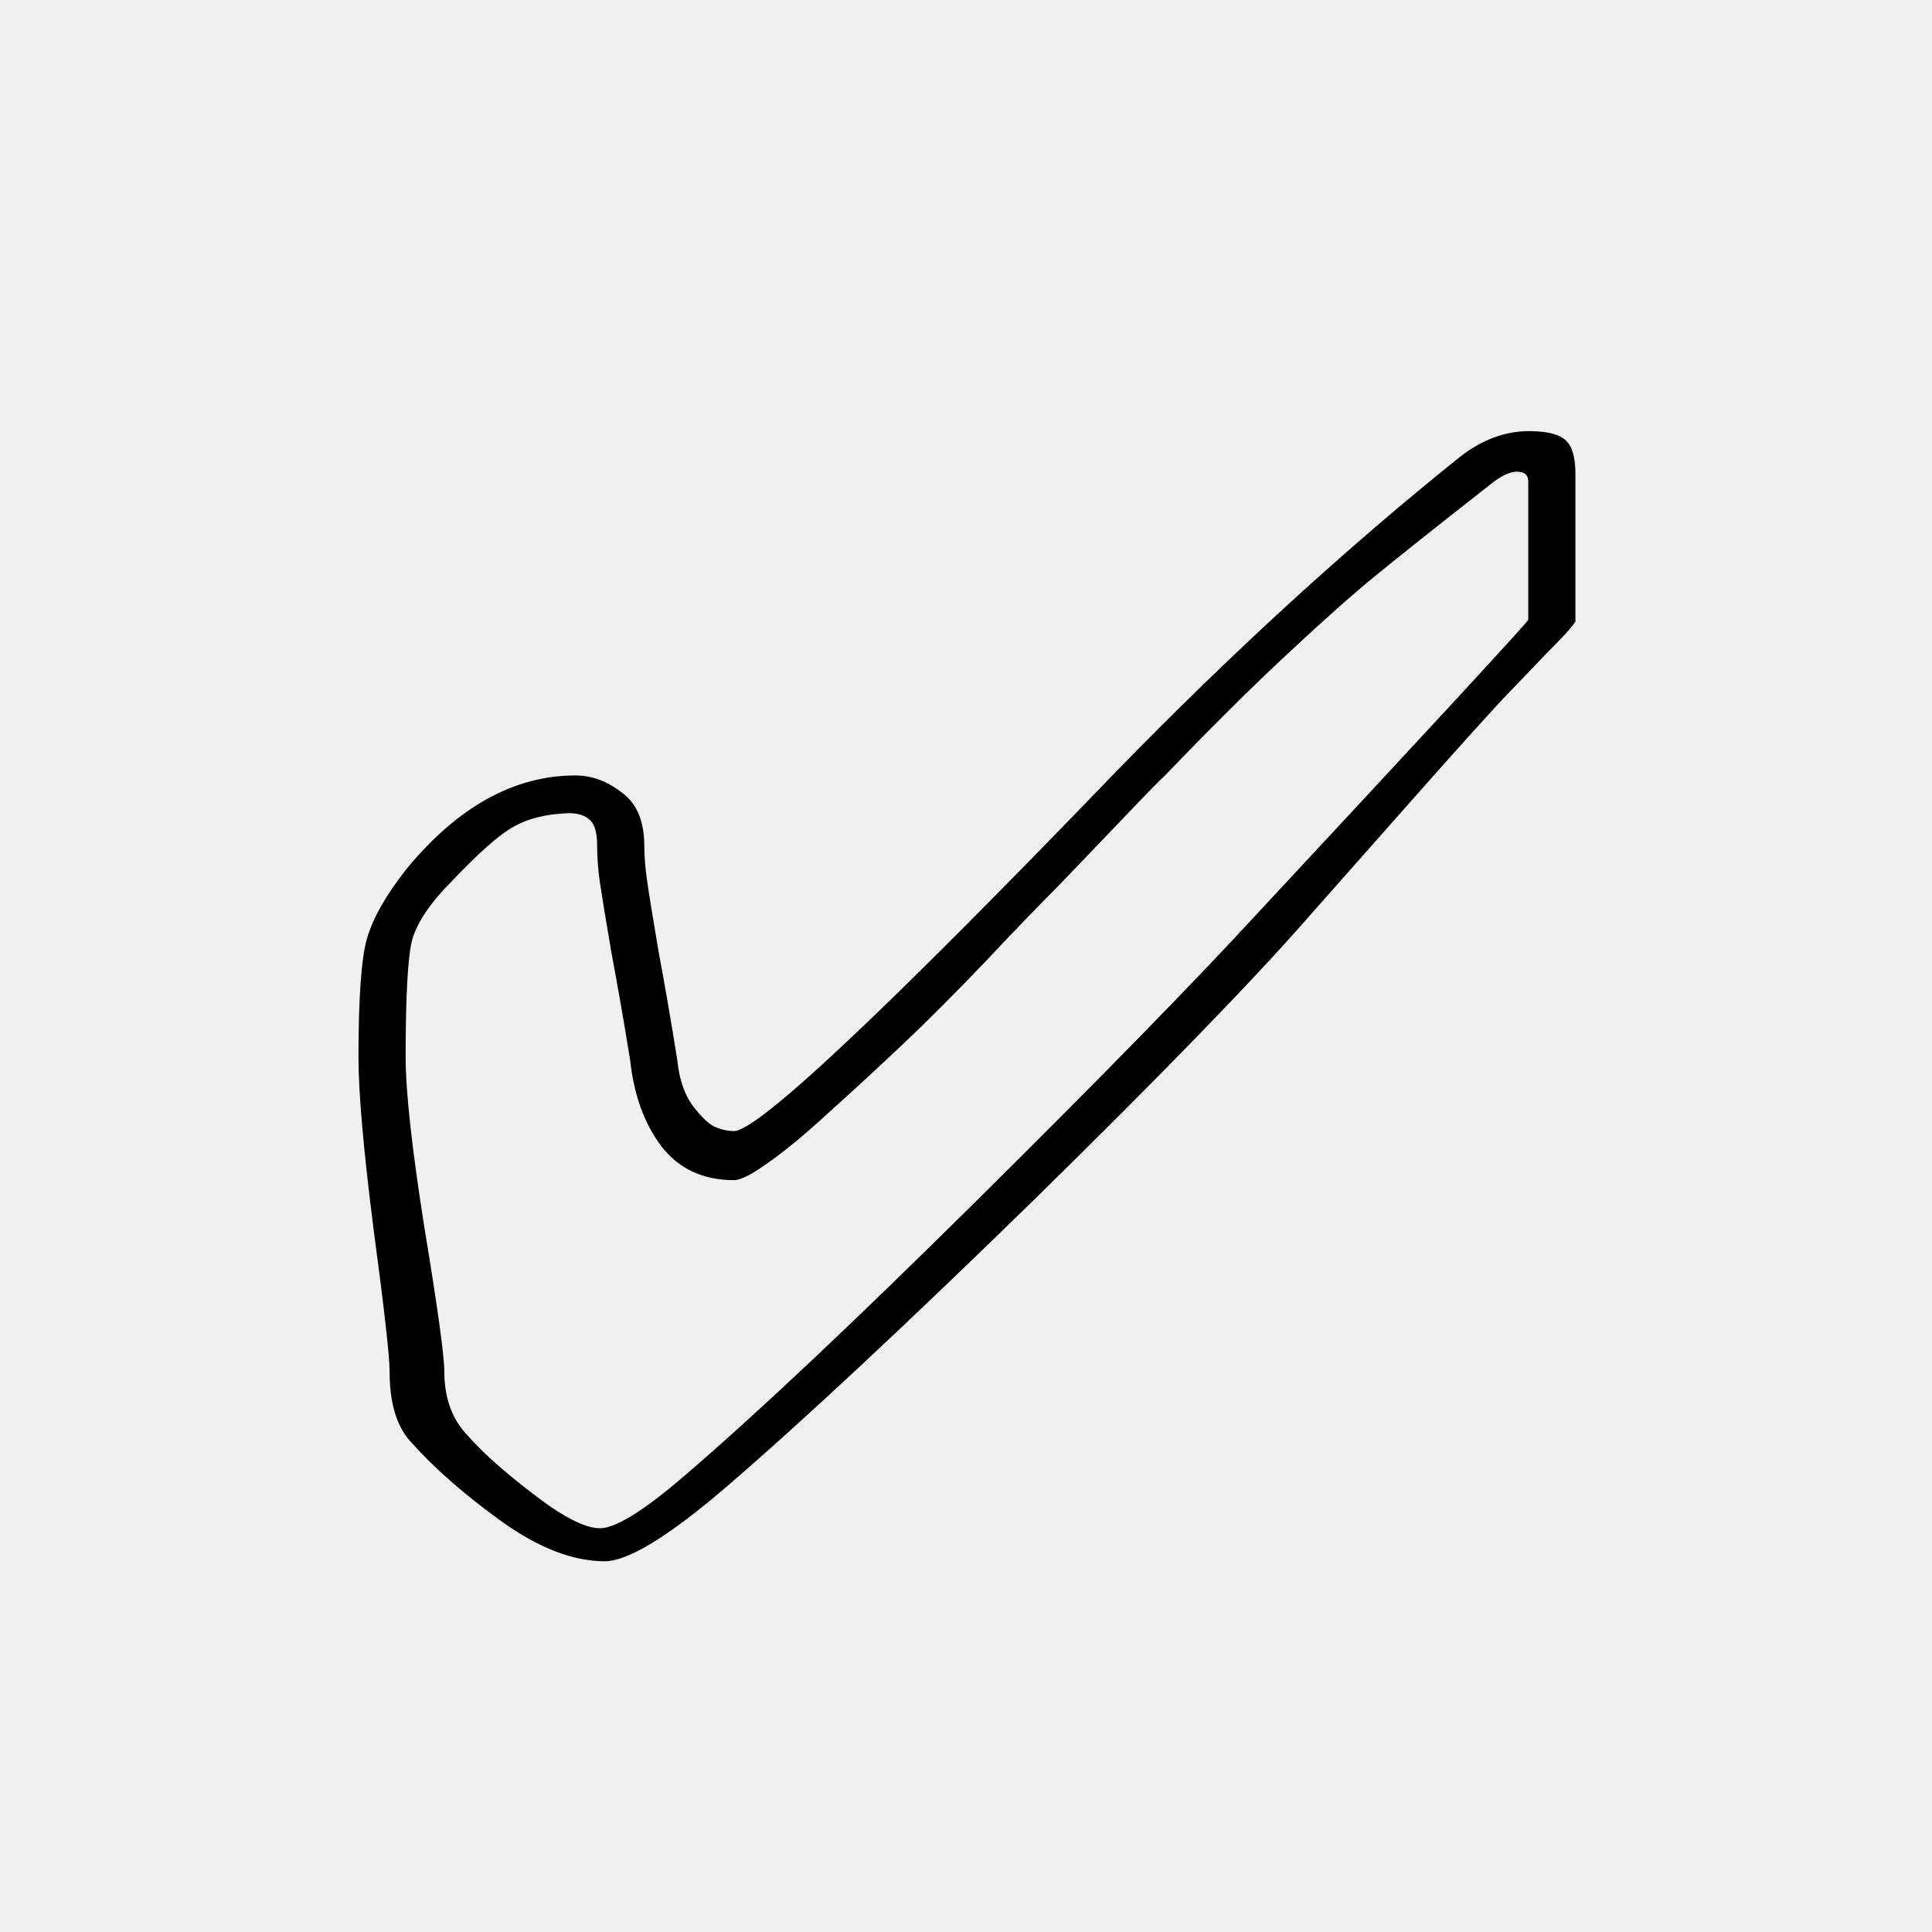
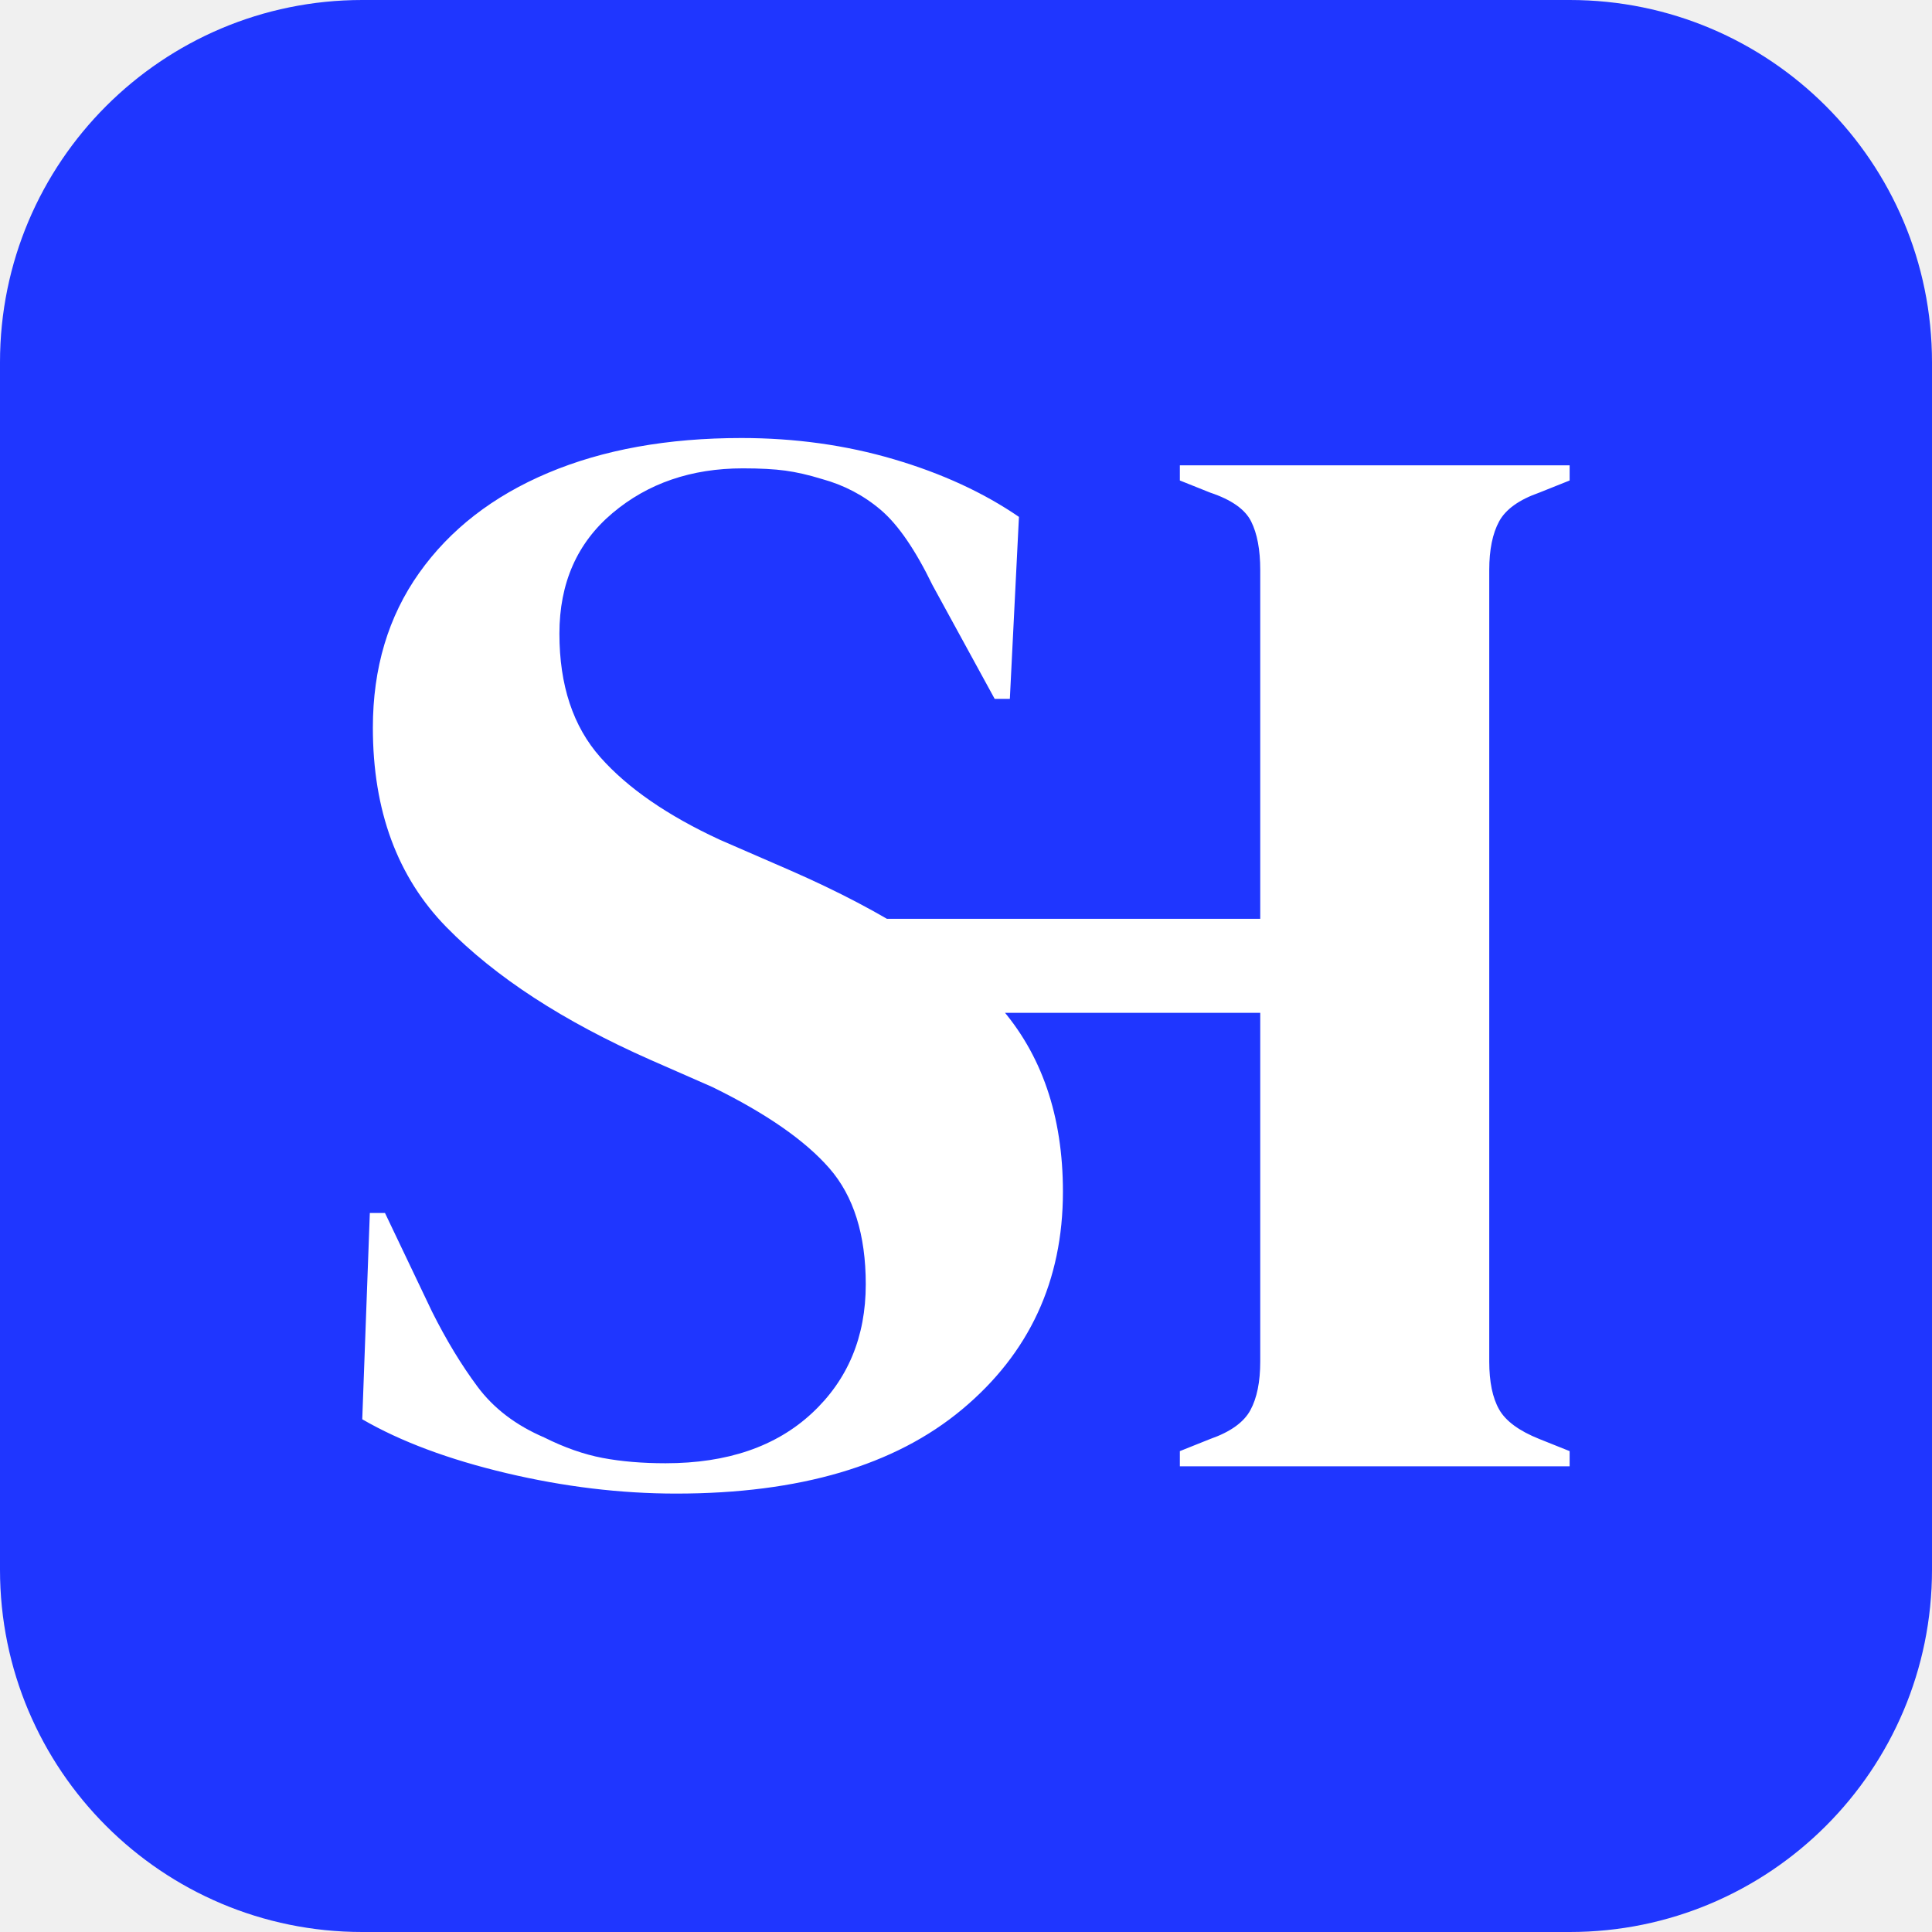
- <svg xmlns="http://www.w3.org/2000/svg" viewBox="0 0 32 32">
-   <text x="16" y="25.5" font-size="26" text-anchor="middle">✅</text>
+ <svg xmlns="http://www.w3.org/2000/svg" viewBox="0 0 64 64">
+   <rect width="64" height="64" rx="12" fill="#1f36ff" />
+   <path fill="#fff" transform="translate(12,14.51) scale(0.05024) translate(0,18.0)" d="M207 678Q152 678 95.0 664.5Q38 651 0 629L5 493H15L46 558Q60 586 76.0 607.5Q92 629 120 641Q140 651 158.5 654.5Q177 658 200 658Q261 658 296.5 625.0Q332 592 332 540Q332 491 308.0 463.5Q284 436 231 410L190 392Q104 354 55.5 304.5Q7 255 7 173Q7 114 37.5 71.0Q68 28 122.5 5.0Q177 -18 250 -18Q303 -18 350.5 -4.0Q398 10 433 34L427 154H417L376 79Q359 44 342.0 29.5Q325 15 303 9Q290 5 279.0 3.5Q268 2 251 2Q200 2 165.0 31.5Q130 61 130 111Q130 162 157.0 192.5Q184 223 236 247L282 267Q378 309 420.0 356.5Q462 404 462 479Q462 567 395.5 622.5Q329 678 207 678ZM539.1 660V650L559.1 642Q579.1 635 585.6 623.0Q592.1 611 592.1 591V69Q592.1 49 586.1 37.0Q580.1 25 559.1 18L539.1 10V0H796.1V10L776.1 18Q756.1 25 749.6 37.0Q743.1 49 743.1 69V591Q743.1 611 749.6 622.5Q756.1 634 776.1 642L796.1 650V660ZM231 299H635V361H231Z" />
</svg>
